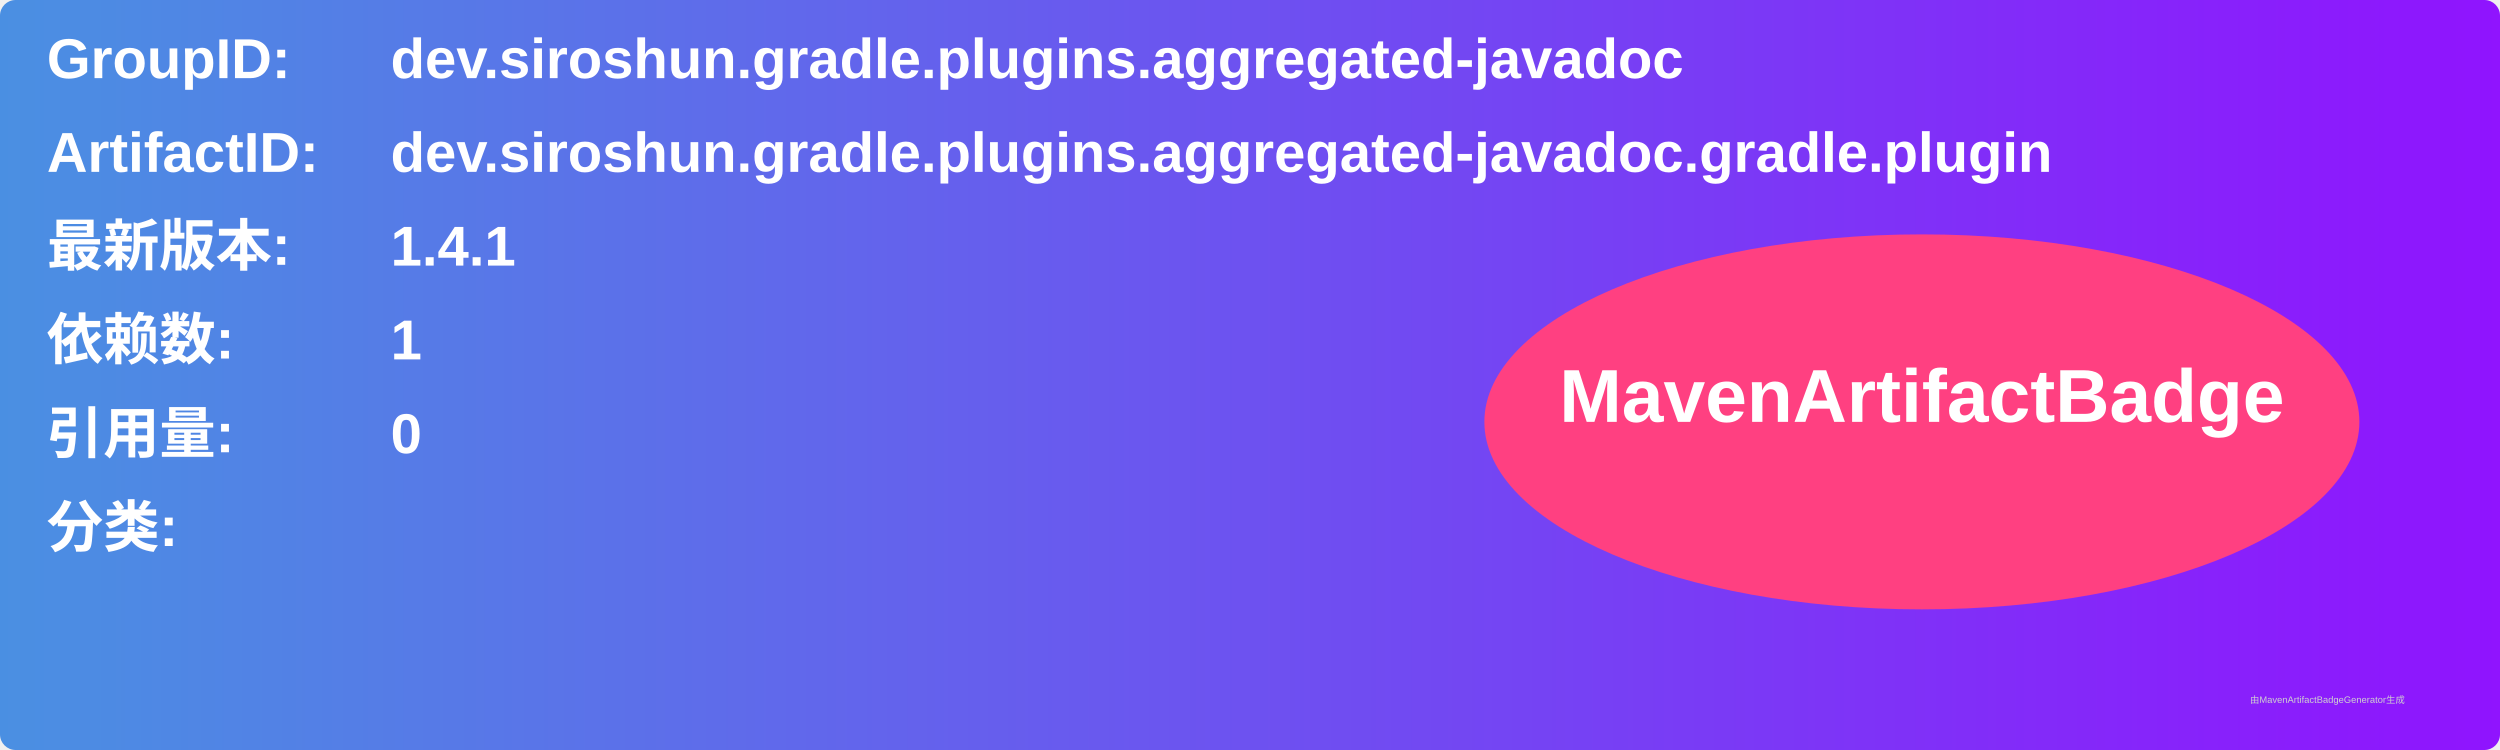
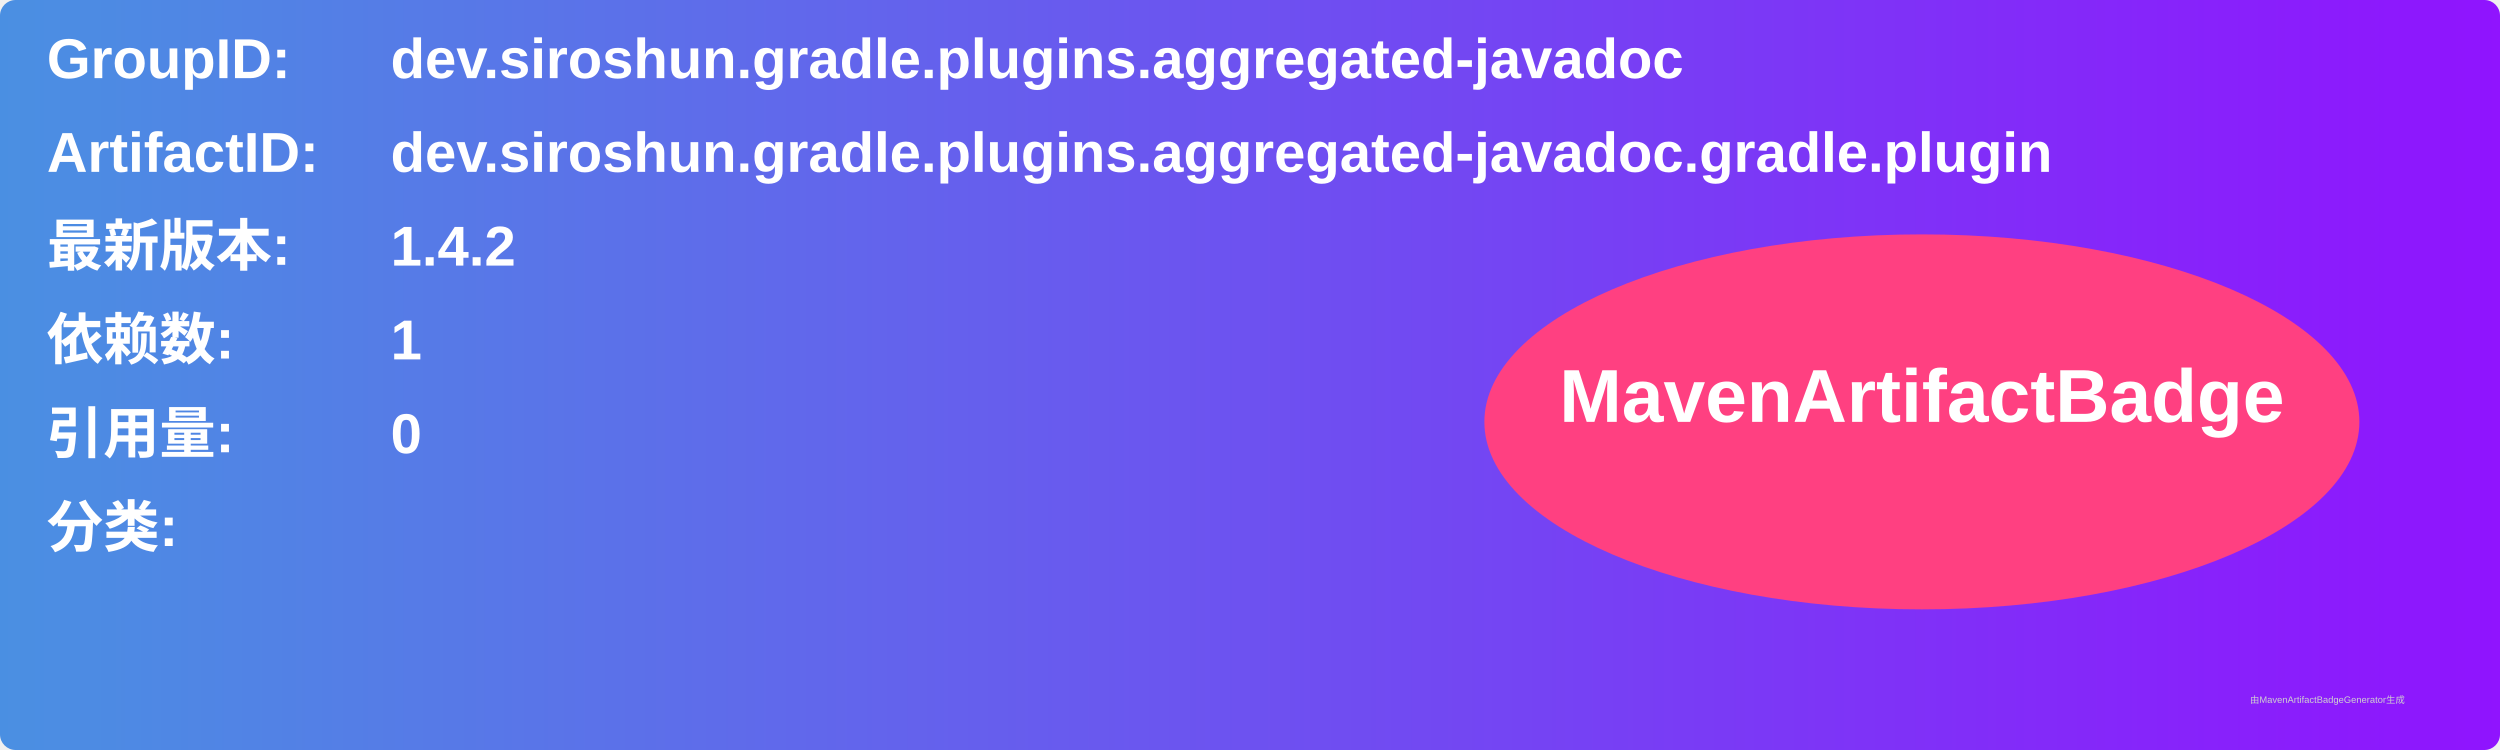
<svg xmlns="http://www.w3.org/2000/svg" width="800" height="240" viewBox="0 0 800 240">
  <linearGradient id="grad" x1="0%" y1="0%" x2="100%" y2="0%">
    <stop offset="0%" stop-color="#4a90e2" />
    <stop offset="100%" stop-color="#9013fe" />
  </linearGradient>
  <rect width="100%" height="100%" rx="5" ry="5" fill="url(#grad)" />
  <g transform="translate(15, 15)">
    <text x="0" y="10" font-family="Arial" font-size="18" fill="white" font-weight="bold" width="260">GroupID:</text>
    <text x="110" y="10" font-family="Arial" font-size="18" fill="white" font-weight="bold" width="460">dev.siroshun.gradle.plugins.aggregated-javadoc</text>
    <text x="0" y="40" font-family="Arial" font-size="18" fill="white" font-weight="bold" width="260">ArtifactID:</text>
    <text x="110" y="40" font-family="Arial" font-size="18" fill="white" font-weight="bold" width="460">dev.siroshun.gradle.plugins.aggregated-javadoc.gradle.plugin</text>
    <text x="0" y="70" font-family="Arial" font-size="18" fill="white" font-weight="bold">最新版本:</text>
    <text x="110" y="70" font-family="Arial" font-size="18" fill="white" font-weight="bold">
-       <tspan font-weight="bold">1.4.1</tspan>
+       <tspan font-weight="bold">1.4.2</tspan>
    </text>
    <text x="0" y="100" font-family="Arial" font-size="18" fill="white" font-weight="bold">依赖数: </text>
    <text x="110" y="100" font-family="Arial" font-size="18" fill="white">
      <tspan font-weight="bold">1</tspan>
    </text>
    <text x="0" y="130" font-family="Arial" font-size="18" fill="white" font-weight="bold">引用量: </text>
    <text x="110" y="130" font-family="Arial" font-size="18" fill="white">
      <tspan font-weight="bold">0</tspan>
    </text>
    <text x="0" y="160" font-family="Arial" font-size="18" fill="white" font-weight="bold">分类:</text>
    <text x="10" y="190" font-family="Arial" font-size="10" fill="white">
      <tspan font-weight="bold" />
    </text>
    <ellipse cx="600" cy="120" rx="140" ry="60" fill="#ff4081" />
    <text x="600" y="120" text-anchor="middle" font-family="Arial" font-size="24" fill="white" font-weight="bold">MavenArtifactBadge</text>
  </g>
  <text x="720" y="225" font-family="Arial" font-size="3" fill="#d0d0d0">由MavenArtifactBadgeGenerator生成</text>
</svg>
